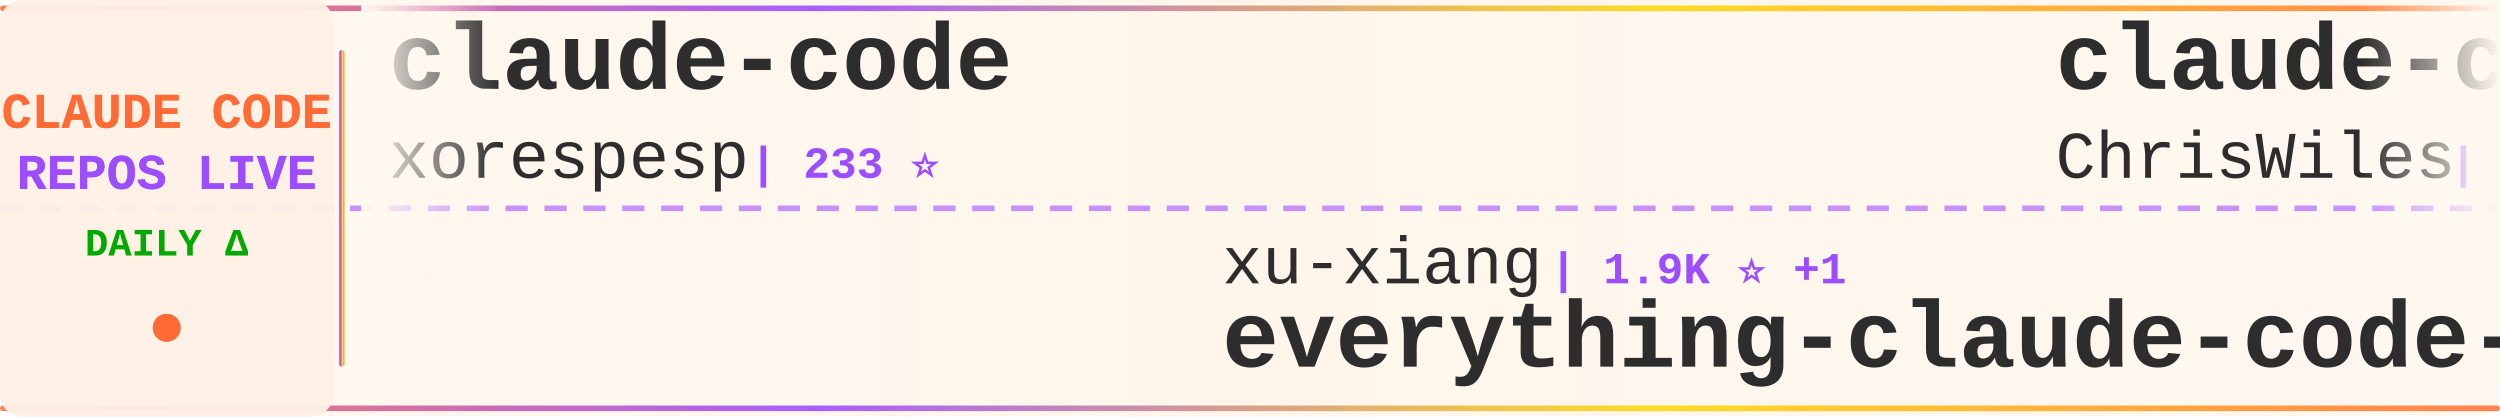
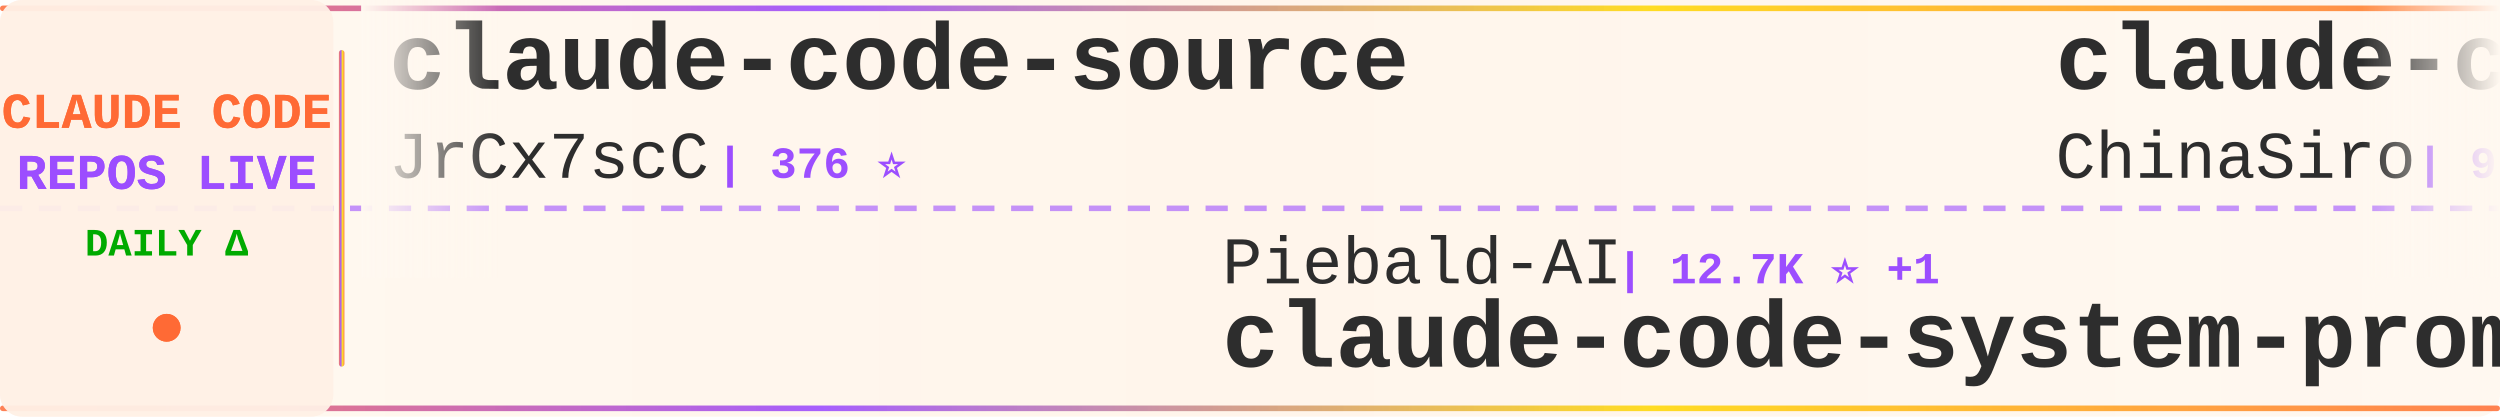
<svg xmlns="http://www.w3.org/2000/svg" width="900" height="150">
  <defs>
    <linearGradient id="tickerBg" x1="0%" y1="0%" x2="100%" y2="0%">
      <stop offset="0%" style="stop-color:#fff8f0;stop-opacity:0.98" />
      <stop offset="50%" style="stop-color:#fff5eb;stop-opacity:1" />
      <stop offset="100%" style="stop-color:#fff8f0;stop-opacity:0.98" />
    </linearGradient>
    <linearGradient id="borderGrad" x1="0%" y1="0%" x2="100%" y2="0%">
      <stop offset="0%" style="stop-color:#FF6B35;stop-opacity:0.85">
        <animate attributeName="stop-opacity" values="0.85;1;0.85" dur="2s" repeatCount="indefinite" />
      </stop>
      <stop offset="33%" style="stop-color:#9C4EFF;stop-opacity:0.9">
        <animate attributeName="stop-opacity" values="0.9;1;0.9" dur="2.2s" repeatCount="indefinite" />
      </stop>
      <stop offset="66%" style="stop-color:#FFD700;stop-opacity:0.85">
        <animate attributeName="stop-opacity" values="0.85;1;0.85" dur="1.8s" repeatCount="indefinite" />
      </stop>
      <stop offset="100%" style="stop-color:#FF6B35;stop-opacity:0.85">
        <animate attributeName="stop-opacity" values="0.85;1;0.85" dur="2s" repeatCount="indefinite" />
      </stop>
    </linearGradient>
    <filter id="textGlow">
      <feGaussianBlur stdDeviation="0.15" result="coloredBlur" />
      <feMerge>
        <feMergeNode in="coloredBlur" />
        <feMergeNode in="SourceGraphic" />
      </feMerge>
    </filter>
    <filter id="metricGlow">
      <feGaussianBlur stdDeviation="0.2" result="coloredBlur" />
      <feMerge>
        <feMergeNode in="coloredBlur" />
        <feMergeNode in="SourceGraphic" />
      </feMerge>
    </filter>
    <linearGradient id="leftFade" x1="0%" y1="0%" x2="100%" y2="0%">
      <stop offset="0%" style="stop-color:#fff8f0;stop-opacity:1" />
      <stop offset="100%" style="stop-color:#fff8f0;stop-opacity:0" />
    </linearGradient>
    <linearGradient id="rightFade" x1="0%" y1="0%" x2="100%" y2="0%">
      <stop offset="0%" style="stop-color:#fff8f0;stop-opacity:0" />
      <stop offset="100%" style="stop-color:#fff8f0;stop-opacity:1" />
    </linearGradient>
  </defs>
  <rect width="900" height="150" fill="url(#tickerBg)" rx="8" />
  <rect x="0" y="2" width="900" height="2" fill="url(#borderGrad)" rx="1" />
  <rect x="0" y="146" width="900" height="2" fill="url(#borderGrad)" rx="1" />
  <line x1="0" y1="75" x2="900" y2="75" stroke="#9C4EFF" stroke-width="2" stroke-dasharray="8 6" opacity="0.6" />
  <rect x="0" y="0" width="120" height="150" fill="#fff0e6" opacity="0.95" rx="8" />
  <text x="60" y="46" font-family="'Courier New', monospace" font-size="18" font-weight="bold" fill="#FF6B35" text-anchor="middle" filter="url(#textGlow)">
    CLAUDE CODE
  </text>
  <text x="60" y="68" font-family="'Courier New', monospace" font-size="18" font-weight="bold" fill="#9C4EFF" text-anchor="middle" filter="url(#textGlow)">
    REPOS LIVE
  </text>
  <text x="60" y="92" font-family="'Courier New', monospace" font-size="14" font-weight="bold" fill="#00aa00" text-anchor="middle">
    DAILY Δ
  </text>
  <circle cx="60" cy="118" r="5" fill="#FF6B35" filter="url(#metricGlow)">
    <animate attributeName="r" values="4;6;4" dur="1.5s" repeatCount="indefinite" />
    <animate attributeName="opacity" values="0.6;1;0.6" dur="1.5s" repeatCount="indefinite" />
  </circle>
  <rect x="122" y="18" width="2" height="114" fill="url(#borderGrad)" rx="1" />
  <clipPath id="tickerClip">
    <rect x="130" y="0" width="770" height="150" />
  </clipPath>
  <g clip-path="url(#tickerClip)">
    <g id="tickerItems">
      <animateTransform attributeName="transform" attributeType="XML" type="translate" from="0 0" to="-3000 0" dur="54s" repeatCount="indefinite" />
      <g transform="translate(0, 0)">
-         <text x="140" y="32" font-family="'Courier New', monospace" font-size="34" font-weight="bold" fill="#2d2d2d">claude-code</text>
-         <text x="140" y="64" font-family="'Courier New', monospace" font-size="24" font-weight="normal" fill="#2d2d2d" opacity="1.0">xorespesp</text>
-         <text x="270" y="64" font-family="'Courier New', monospace" font-size="16" font-weight="bold" fill="#9C4EFF"> | 233 ⭐</text>
+         <text x="140" y="32" font-family="'Courier New', monospace" font-size="34" font-weight="bold" fill="#2d2d2d">claude-code-source</text>
+         <text x="140" y="64" font-family="'Courier New', monospace" font-size="24" font-weight="normal" fill="#2d2d2d" opacity="1.0">JrCx7scC</text>
+         <text x="258" y="64" font-family="'Courier New', monospace" font-size="16" font-weight="bold" fill="#9C4EFF"> | 376 ⭐</text>
      </g>
      <g transform="translate(300, 0)">
-         <text x="140" y="102" font-family="'Courier New', monospace" font-size="24" font-weight="normal" fill="#2d2d2d" opacity="1.0">xu-xiang</text>
-         <text x="258" y="102" font-family="'Courier New', monospace" font-size="16" font-weight="bold" fill="#9C4EFF"> | 1.9K ⭐ +1</text>
-         <text x="140" y="132" font-family="'Courier New', monospace" font-size="34" font-weight="bold" fill="#2d2d2d">everything-claude-code-z...</text>
+         <text x="140" y="102" font-family="'Courier New', monospace" font-size="24" font-weight="normal" fill="#2d2d2d" opacity="1.0">Piebald-AI</text>
+         <text x="282" y="102" font-family="'Courier New', monospace" font-size="16" font-weight="bold" fill="#9C4EFF"> | 12.7K ⭐ +1</text>
+         <text x="140" y="132" font-family="'Courier New', monospace" font-size="34" font-weight="bold" fill="#2d2d2d">claude-code-system-promp...</text>
      </g>
      <g transform="translate(600, 0)">
-         <text x="140" y="32" font-family="'Courier New', monospace" font-size="34" font-weight="bold" fill="#2d2d2d">claude-code-showcase</text>
-         <text x="140" y="64" font-family="'Courier New', monospace" font-size="24" font-weight="normal" fill="#2d2d2d" opacity="1.0">ChrisWiles</text>
-         <text x="282" y="64" font-family="'Courier New', monospace" font-size="16" font-weight="bold" fill="#9C4EFF"> | 6.1K ⭐ +1</text>
+         <text x="140" y="32" font-family="'Courier New', monospace" font-size="34" font-weight="bold" fill="#2d2d2d">claude-code-sourcemap</text>
+         <text x="140" y="64" font-family="'Courier New', monospace" font-size="24" font-weight="normal" fill="#2d2d2d" opacity="1.0">ChinaSiro</text>
+         <text x="270" y="64" font-family="'Courier New', monospace" font-size="16" font-weight="bold" fill="#9C4EFF"> | 9.7K ⭐ +7</text>
      </g>
      <g transform="translate(900, 0)">
-         <text x="140" y="102" font-family="'Courier New', monospace" font-size="24" font-weight="normal" fill="#2d2d2d" opacity="1.0">ghuntley</text>
-         <text x="258" y="102" font-family="'Courier New', monospace" font-size="16" font-weight="bold" fill="#9C4EFF"> | 992 ⭐</text>
-         <text x="140" y="132" font-family="'Courier New', monospace" font-size="34" font-weight="bold" fill="#2d2d2d">claude-code-source-code-...</text>
+         <text x="140" y="102" font-family="'Courier New', monospace" font-size="24" font-weight="normal" fill="#2d2d2d" opacity="1.0">anthropics</text>
+         <text x="282" y="102" font-family="'Courier New', monospace" font-size="16" font-weight="bold" fill="#9C4EFF"> | 145.0K ⭐ +52</text>
+         <text x="140" y="132" font-family="'Courier New', monospace" font-size="34" font-weight="bold" fill="#2d2d2d">claude-code</text>
      </g>
      <g transform="translate(1200, 0)">
-         <text x="140" y="32" font-family="'Courier New', monospace" font-size="34" font-weight="bold" fill="#2d2d2d">claude-code-spec-workflo...</text>
-         <text x="140" y="64" font-family="'Courier New', monospace" font-size="24" font-weight="normal" fill="#2d2d2d" opacity="1.0">Pimzino</text>
-         <text x="246" y="64" font-family="'Courier New', monospace" font-size="16" font-weight="bold" fill="#9C4EFF"> | 3.9K ⭐</text>
+         <text x="140" y="32" font-family="'Courier New', monospace" font-size="34" font-weight="bold" fill="#2d2d2d">claude-code</text>
+         <text x="140" y="64" font-family="'Courier New', monospace" font-size="24" font-weight="normal" fill="#2d2d2d" opacity="1.0">jarmuine</text>
+         <text x="258" y="64" font-family="'Courier New', monospace" font-size="16" font-weight="bold" fill="#9C4EFF"> | 2.3K ⭐</text>
      </g>
      <g transform="translate(1500, 0)">
-         <text x="140" y="102" font-family="'Courier New', monospace" font-size="24" font-weight="normal" fill="#2d2d2d" opacity="1.0">Alishahryar1</text>
-         <text x="306" y="102" font-family="'Courier New', monospace" font-size="16" font-weight="bold" fill="#9C4EFF"> | 54.9K ⭐ +43</text>
-         <text x="140" y="132" font-family="'Courier New', monospace" font-size="34" font-weight="bold" fill="#2d2d2d">free-claude-code</text>
+         <text x="140" y="102" font-family="'Courier New', monospace" font-size="24" font-weight="normal" fill="#2d2d2d" opacity="1.0">huangserva</text>
+         <text x="282" y="102" font-family="'Courier New', monospace" font-size="16" font-weight="bold" fill="#9C4EFF"> | 628 ⭐</text>
+         <text x="140" y="132" font-family="'Courier New', monospace" font-size="34" font-weight="bold" fill="#2d2d2d">claude-code-cli</text>
      </g>
      <g transform="translate(1800, 0)">
-         <text x="140" y="32" font-family="'Courier New', monospace" font-size="34" font-weight="bold" fill="#2d2d2d">ClaudeCodeAgents</text>
-         <text x="140" y="64" font-family="'Courier New', monospace" font-size="24" font-weight="normal" fill="#2d2d2d" opacity="1.0">darcyegb</text>
-         <text x="258" y="64" font-family="'Courier New', monospace" font-size="16" font-weight="bold" fill="#9C4EFF"> | 762 ⭐</text>
+         <text x="140" y="32" font-family="'Courier New', monospace" font-size="34" font-weight="bold" fill="#2d2d2d">claude-code-source-code-...</text>
+         <text x="140" y="64" font-family="'Courier New', monospace" font-size="24" font-weight="normal" fill="#2d2d2d" opacity="1.0">ghuntley</text>
+         <text x="258" y="64" font-family="'Courier New', monospace" font-size="16" font-weight="bold" fill="#9C4EFF"> | 992 ⭐</text>
      </g>
      <g transform="translate(2100, 0)">
-         <text x="140" y="102" font-family="'Courier New', monospace" font-size="24" font-weight="normal" fill="#2d2d2d" opacity="1.0">OrcaWhisper</text>
-         <text x="294" y="102" font-family="'Courier New', monospace" font-size="16" font-weight="bold" fill="#9C4EFF"> | 96 ⭐</text>
-         <text x="140" y="132" font-family="'Courier New', monospace" font-size="34" font-weight="bold" fill="#2d2d2d">Claude-Code</text>
+         <text x="140" y="102" font-family="'Courier New', monospace" font-size="24" font-weight="normal" fill="#2d2d2d" opacity="1.0">luyao618</text>
+         <text x="258" y="102" font-family="'Courier New', monospace" font-size="16" font-weight="bold" fill="#9C4EFF"> | 1.7K ⭐</text>
+         <text x="140" y="132" font-family="'Courier New', monospace" font-size="34" font-weight="bold" fill="#2d2d2d">Claude-Code-Source-Study</text>
      </g>
      <g transform="translate(2400, 0)">
-         <text x="140" y="32" font-family="'Courier New', monospace" font-size="34" font-weight="bold" fill="#2d2d2d">claude-code-book</text>
-         <text x="140" y="64" font-family="'Courier New', monospace" font-size="24" font-weight="normal" fill="#2d2d2d" opacity="1.0">lintsinghua</text>
-         <text x="294" y="64" font-family="'Courier New', monospace" font-size="16" font-weight="bold" fill="#9C4EFF"> | 4.2K ⭐ +4</text>
+         <text x="140" y="32" font-family="'Courier New', monospace" font-size="34" font-weight="bold" fill="#2d2d2d">claude-code-base-action</text>
+         <text x="140" y="64" font-family="'Courier New', monospace" font-size="24" font-weight="normal" fill="#2d2d2d" opacity="1.0">anthropics</text>
+         <text x="282" y="64" font-family="'Courier New', monospace" font-size="16" font-weight="bold" fill="#9C4EFF"> | 982 ⭐ +1</text>
      </g>
      <g transform="translate(2700, 0)">
-         <text x="140" y="102" font-family="'Courier New', monospace" font-size="24" font-weight="normal" fill="#2d2d2d" opacity="1.0">asgeirtj</text>
-         <text x="258" y="102" font-family="'Courier New', monospace" font-size="16" font-weight="bold" fill="#9C4EFF"> | 66.5K ⭐ +190</text>
-         <text x="140" y="132" font-family="'Courier New', monospace" font-size="34" font-weight="bold" fill="#2d2d2d">system_prompts_leaks</text>
+         <text x="140" y="102" font-family="'Courier New', monospace" font-size="24" font-weight="normal" fill="#2d2d2d" opacity="1.0">techjarves</text>
+         <text x="282" y="102" font-family="'Courier New', monospace" font-size="16" font-weight="bold" fill="#9C4EFF"> | 1.5K ⭐ +3</text>
+         <text x="140" y="132" font-family="'Courier New', monospace" font-size="34" font-weight="bold" fill="#2d2d2d">ClaudeCode-Portable</text>
      </g>
      <g transform="translate(3000, 0)">
-         <text x="140" y="32" font-family="'Courier New', monospace" font-size="34" font-weight="bold" fill="#2d2d2d">claude-code</text>
-         <text x="140" y="64" font-family="'Courier New', monospace" font-size="24" font-weight="normal" fill="#2d2d2d" opacity="1.0">xorespesp</text>
-         <text x="270" y="64" font-family="'Courier New', monospace" font-size="16" font-weight="bold" fill="#9C4EFF"> | 233 ⭐</text>
+         <text x="140" y="32" font-family="'Courier New', monospace" font-size="34" font-weight="bold" fill="#2d2d2d">claude-code-source</text>
+         <text x="140" y="64" font-family="'Courier New', monospace" font-size="24" font-weight="normal" fill="#2d2d2d" opacity="1.0">JrCx7scC</text>
+         <text x="258" y="64" font-family="'Courier New', monospace" font-size="16" font-weight="bold" fill="#9C4EFF"> | 376 ⭐</text>
      </g>
      <g transform="translate(3300, 0)">
-         <text x="140" y="102" font-family="'Courier New', monospace" font-size="24" font-weight="normal" fill="#2d2d2d" opacity="1.0">xu-xiang</text>
-         <text x="258" y="102" font-family="'Courier New', monospace" font-size="16" font-weight="bold" fill="#9C4EFF"> | 1.9K ⭐ +1</text>
-         <text x="140" y="132" font-family="'Courier New', monospace" font-size="34" font-weight="bold" fill="#2d2d2d">everything-claude-code-z...</text>
+         <text x="140" y="102" font-family="'Courier New', monospace" font-size="24" font-weight="normal" fill="#2d2d2d" opacity="1.0">Piebald-AI</text>
+         <text x="282" y="102" font-family="'Courier New', monospace" font-size="16" font-weight="bold" fill="#9C4EFF"> | 12.7K ⭐ +1</text>
+         <text x="140" y="132" font-family="'Courier New', monospace" font-size="34" font-weight="bold" fill="#2d2d2d">claude-code-system-promp...</text>
      </g>
      <g transform="translate(3600, 0)">
-         <text x="140" y="32" font-family="'Courier New', monospace" font-size="34" font-weight="bold" fill="#2d2d2d">claude-code-showcase</text>
-         <text x="140" y="64" font-family="'Courier New', monospace" font-size="24" font-weight="normal" fill="#2d2d2d" opacity="1.0">ChrisWiles</text>
-         <text x="282" y="64" font-family="'Courier New', monospace" font-size="16" font-weight="bold" fill="#9C4EFF"> | 6.1K ⭐ +1</text>
+         <text x="140" y="32" font-family="'Courier New', monospace" font-size="34" font-weight="bold" fill="#2d2d2d">claude-code-sourcemap</text>
+         <text x="140" y="64" font-family="'Courier New', monospace" font-size="24" font-weight="normal" fill="#2d2d2d" opacity="1.0">ChinaSiro</text>
+         <text x="270" y="64" font-family="'Courier New', monospace" font-size="16" font-weight="bold" fill="#9C4EFF"> | 9.7K ⭐ +7</text>
      </g>
      <g transform="translate(3900, 0)">
-         <text x="140" y="102" font-family="'Courier New', monospace" font-size="24" font-weight="normal" fill="#2d2d2d" opacity="1.0">ghuntley</text>
-         <text x="258" y="102" font-family="'Courier New', monospace" font-size="16" font-weight="bold" fill="#9C4EFF"> | 992 ⭐</text>
-         <text x="140" y="132" font-family="'Courier New', monospace" font-size="34" font-weight="bold" fill="#2d2d2d">claude-code-source-code-...</text>
+         <text x="140" y="102" font-family="'Courier New', monospace" font-size="24" font-weight="normal" fill="#2d2d2d" opacity="1.0">anthropics</text>
+         <text x="282" y="102" font-family="'Courier New', monospace" font-size="16" font-weight="bold" fill="#9C4EFF"> | 145.0K ⭐ +52</text>
+         <text x="140" y="132" font-family="'Courier New', monospace" font-size="34" font-weight="bold" fill="#2d2d2d">claude-code</text>
      </g>
    </g>
  </g>
  <rect x="130" y="0" width="50" height="100" fill="url(#leftFade)" />
  <rect x="850" y="0" width="50" height="100" fill="url(#rightFade)" />
</svg>
